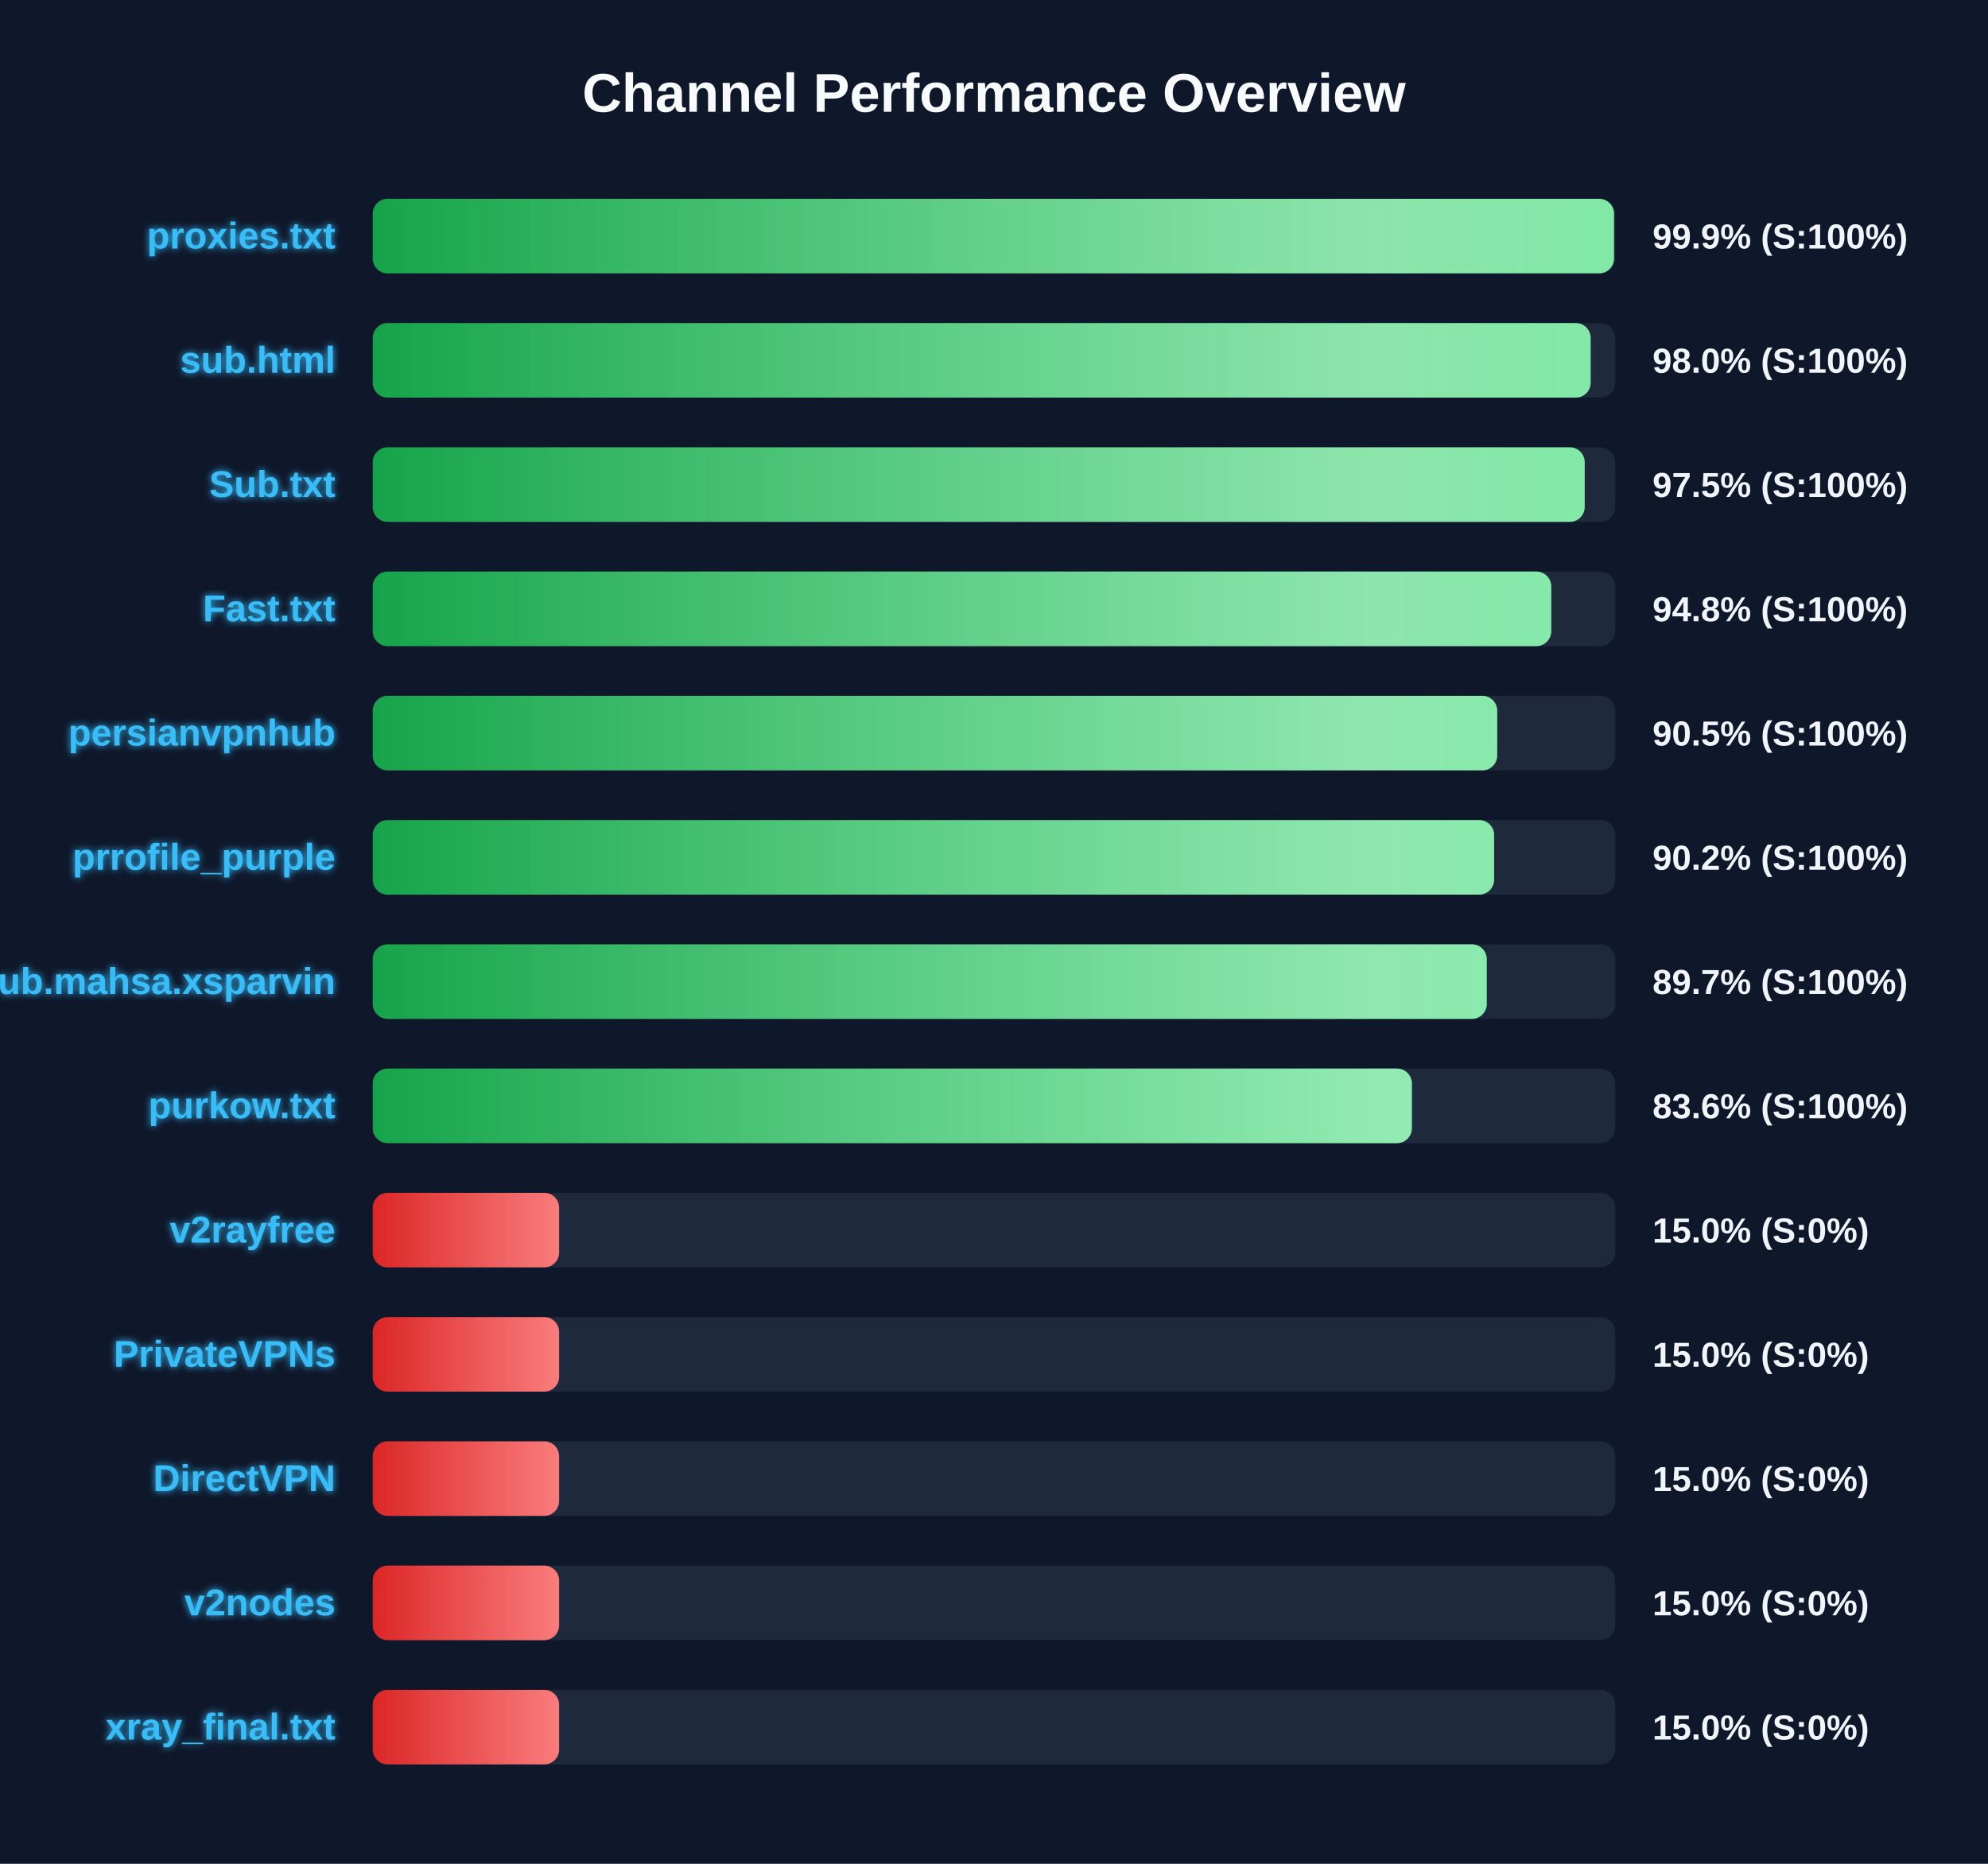
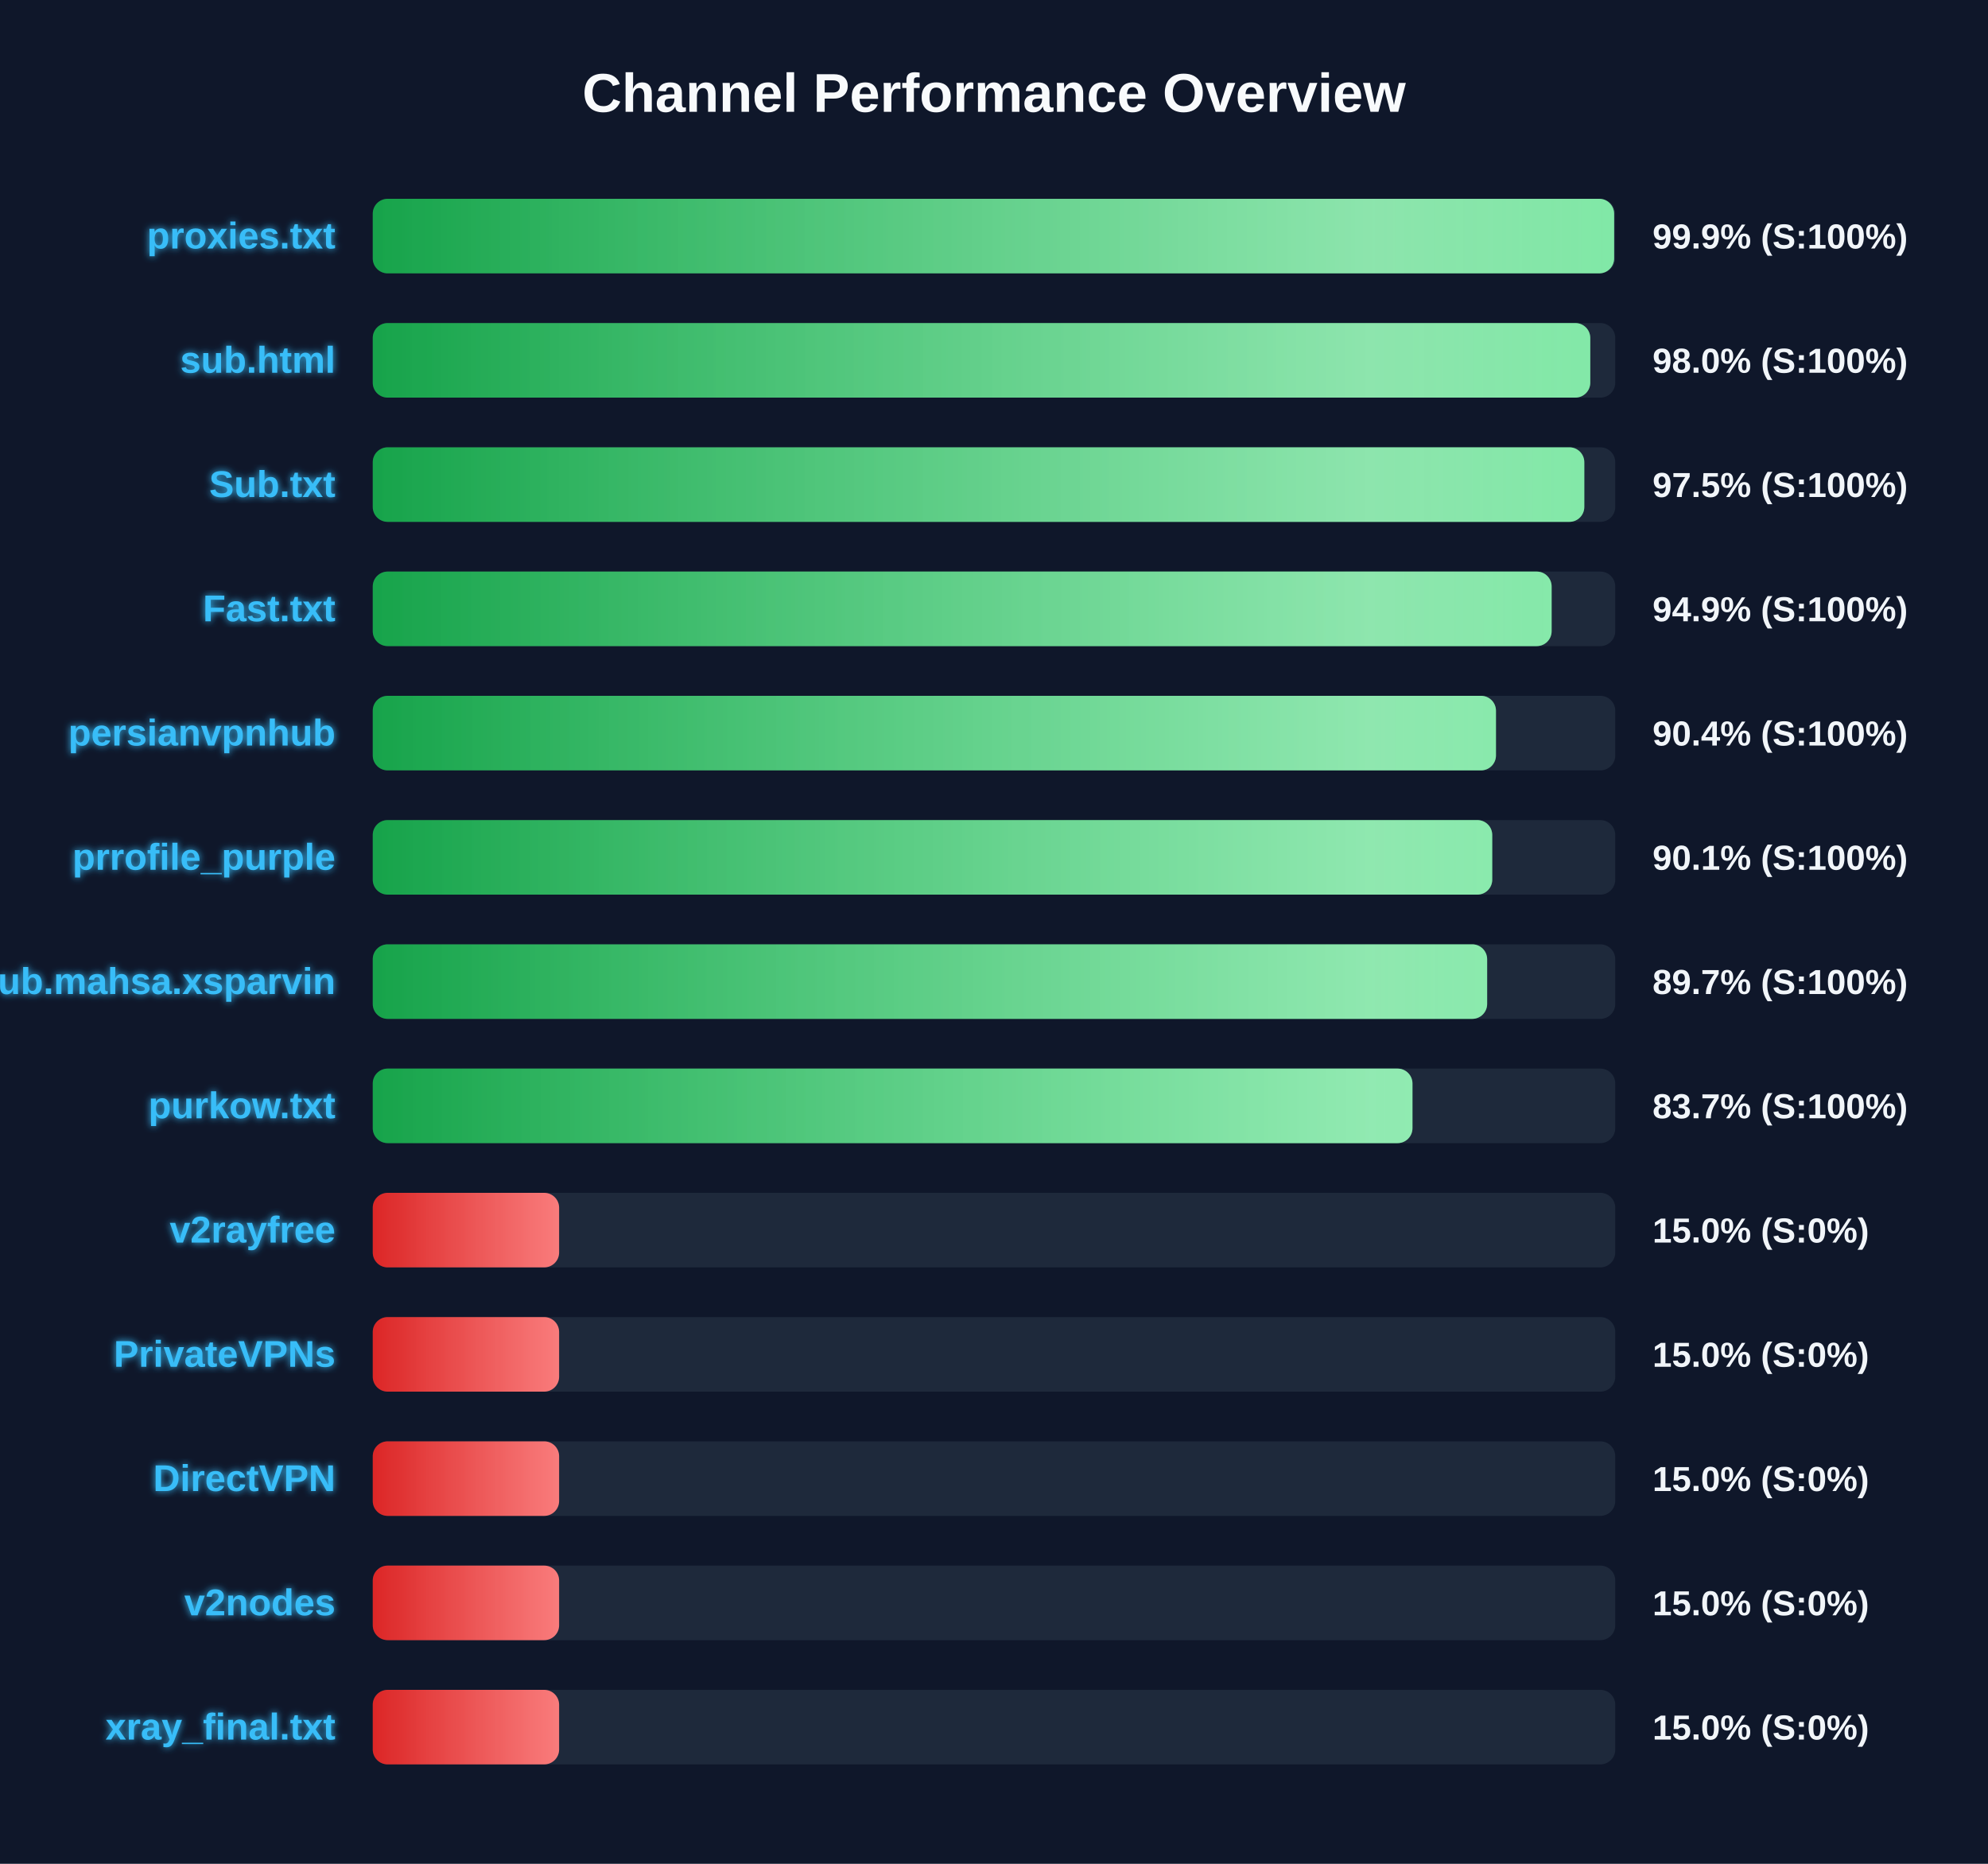
<svg xmlns="http://www.w3.org/2000/svg" width="800" height="750" version="1.1">
  <defs>
    <linearGradient id="grad-green" x1="0%" y1="0%" x2="100%" y2="0%">
      <stop offset="0%" stop-color="#16a34a" />
      <stop offset="100%" stop-color="#4ade80" />
    </linearGradient>
    <linearGradient id="grad-yellow" x1="0%" y1="0%" x2="100%" y2="0%">
      <stop offset="0%" stop-color="#ca8a04" />
      <stop offset="100%" stop-color="#fde047" />
    </linearGradient>
    <linearGradient id="grad-red" x1="0%" y1="0%" x2="100%" y2="0%">
      <stop offset="0%" stop-color="#dc2626" />
      <stop offset="100%" stop-color="#f87171" />
    </linearGradient>
    <linearGradient id="shimmer" x1="0%" y1="0%" x2="100%" y2="0%">
      <stop offset="0%" stop-color="rgba(255,255,255,0)" />
      <stop offset="50%" stop-color="rgba(255,255,255,0.4)" />
      <stop offset="100%" stop-color="rgba(255,255,255,0)" />
    </linearGradient>
    <filter id="glow" x="-20%" y="-20%" width="140%" height="140%">
      <feGaussianBlur stdDeviation="1.5" result="blur" />
      <feComposite in="SourceGraphic" in2="blur" operator="over" />
    </filter>
  </defs>
  <style>
        .bg-rect { fill: #0f172a; }
        .title { font: bold 22px 'Segoe UI', Arial, sans-serif; fill: #f8fafc; }
        .row { font: bold 15px 'Segoe UI', Arial, sans-serif; fill: #38bdf8; filter: url(#glow); }
        .score { font: bold 14px 'Segoe UI', Arial, sans-serif; fill: #f1f5f9; }
        @keyframes shimmer-anim {
            0% { transform: translateX(-100%); }
            100% { transform: translateX(200%); }
        }
        .shimmer-rect {
            animation: shimmer-anim 2.5s infinite linear;
        }
    </style>
  <rect width="100%" height="100%" class="bg-rect" />
  <text x="400" y="45" text-anchor="middle" class="title">Channel Performance Overview</text>
  <rect x="150" y="80" width="500" height="30" fill="#1e293b" rx="6" />
  <clipPath id="clip-0">
-     <rect x="150" y="80" width="499.5" height="30" rx="6" />
+     <rect x="150" y="80" width="499.55" height="30" rx="6" />
  </clipPath>
-   <rect x="150" y="80" width="499.5" height="30" fill="url(#grad-green)" rx="6" />
+   <rect x="150" y="80" width="499.55" height="30" fill="url(#grad-green)" rx="6" />
  <g clip-path="url(#clip-0)">
    <rect x="150" y="80" width="100%" height="30" fill="url(#shimmer)" class="shimmer-rect" />
  </g>
  <text x="135" y="100" text-anchor="end" class="row">proxies.txt</text>
  <text x="665" y="100" text-anchor="start" class="score">99.9% (S:100%)</text>
  <rect x="150" y="130" width="500" height="30" fill="#1e293b" rx="6" />
  <clipPath id="clip-1">
-     <rect x="150" y="130" width="490.1" height="30" rx="6" />
+     <rect x="150" y="130" width="489.95" height="30" rx="6" />
  </clipPath>
-   <rect x="150" y="130" width="490.1" height="30" fill="url(#grad-green)" rx="6" />
+   <rect x="150" y="130" width="489.95" height="30" fill="url(#grad-green)" rx="6" />
  <g clip-path="url(#clip-1)">
    <rect x="150" y="130" width="100%" height="30" fill="url(#shimmer)" class="shimmer-rect" />
  </g>
  <text x="135" y="150" text-anchor="end" class="row">sub.html</text>
  <text x="665" y="150" text-anchor="start" class="score">98.0% (S:100%)</text>
  <rect x="150" y="180" width="500" height="30" fill="#1e293b" rx="6" />
  <clipPath id="clip-2">
-     <rect x="150" y="180" width="487.7" height="30" rx="6" />
+     <rect x="150" y="180" width="487.55" height="30" rx="6" />
  </clipPath>
-   <rect x="150" y="180" width="487.7" height="30" fill="url(#grad-green)" rx="6" />
+   <rect x="150" y="180" width="487.55" height="30" fill="url(#grad-green)" rx="6" />
  <g clip-path="url(#clip-2)">
    <rect x="150" y="180" width="100%" height="30" fill="url(#shimmer)" class="shimmer-rect" />
  </g>
  <text x="135" y="200" text-anchor="end" class="row">Sub.txt</text>
  <text x="665" y="200" text-anchor="start" class="score">97.5% (S:100%)</text>
  <rect x="150" y="230" width="500" height="30" fill="#1e293b" rx="6" />
  <clipPath id="clip-3">
-     <rect x="150" y="230" width="474.25" height="30" rx="6" />
+     <rect x="150" y="230" width="474.4" height="30" rx="6" />
  </clipPath>
-   <rect x="150" y="230" width="474.25" height="30" fill="url(#grad-green)" rx="6" />
+   <rect x="150" y="230" width="474.4" height="30" fill="url(#grad-green)" rx="6" />
  <g clip-path="url(#clip-3)">
    <rect x="150" y="230" width="100%" height="30" fill="url(#shimmer)" class="shimmer-rect" />
  </g>
  <text x="135" y="250" text-anchor="end" class="row">Fast.txt</text>
-   <text x="665" y="250" text-anchor="start" class="score">94.8% (S:100%)</text>
+   <text x="665" y="250" text-anchor="start" class="score">94.9% (S:100%)</text>
  <rect x="150" y="280" width="500" height="30" fill="#1e293b" rx="6" />
  <clipPath id="clip-4">
-     <rect x="150" y="280" width="452.5" height="30" rx="6" />
+     <rect x="150" y="280" width="452.0" height="30" rx="6" />
  </clipPath>
-   <rect x="150" y="280" width="452.5" height="30" fill="url(#grad-green)" rx="6" />
+   <rect x="150" y="280" width="452.0" height="30" fill="url(#grad-green)" rx="6" />
  <g clip-path="url(#clip-4)">
    <rect x="150" y="280" width="100%" height="30" fill="url(#shimmer)" class="shimmer-rect" />
  </g>
  <text x="135" y="300" text-anchor="end" class="row">persianvpnhub</text>
-   <text x="665" y="300" text-anchor="start" class="score">90.5% (S:100%)</text>
+   <text x="665" y="300" text-anchor="start" class="score">90.4% (S:100%)</text>
  <rect x="150" y="330" width="500" height="30" fill="#1e293b" rx="6" />
  <clipPath id="clip-5">
-     <rect x="150" y="330" width="451.25" height="30" rx="6" />
+     <rect x="150" y="330" width="450.5" height="30" rx="6" />
  </clipPath>
-   <rect x="150" y="330" width="451.25" height="30" fill="url(#grad-green)" rx="6" />
+   <rect x="150" y="330" width="450.5" height="30" fill="url(#grad-green)" rx="6" />
  <g clip-path="url(#clip-5)">
    <rect x="150" y="330" width="100%" height="30" fill="url(#shimmer)" class="shimmer-rect" />
  </g>
  <text x="135" y="350" text-anchor="end" class="row">prrofile_purple</text>
-   <text x="665" y="350" text-anchor="start" class="score">90.2% (S:100%)</text>
+   <text x="665" y="350" text-anchor="start" class="score">90.1% (S:100%)</text>
  <rect x="150" y="380" width="500" height="30" fill="#1e293b" rx="6" />
  <clipPath id="clip-6">
-     <rect x="150" y="380" width="448.3" height="30" rx="6" />
+     <rect x="150" y="380" width="448.45" height="30" rx="6" />
  </clipPath>
-   <rect x="150" y="380" width="448.3" height="30" fill="url(#grad-green)" rx="6" />
+   <rect x="150" y="380" width="448.45" height="30" fill="url(#grad-green)" rx="6" />
  <g clip-path="url(#clip-6)">
    <rect x="150" y="380" width="100%" height="30" fill="url(#shimmer)" class="shimmer-rect" />
  </g>
  <text x="135" y="400" text-anchor="end" class="row">Sub.mahsa.xsparvin</text>
  <text x="665" y="400" text-anchor="start" class="score">89.7% (S:100%)</text>
  <rect x="150" y="430" width="500" height="30" fill="#1e293b" rx="6" />
  <clipPath id="clip-7">
-     <rect x="150" y="430" width="418.15" height="30" rx="6" />
+     <rect x="150" y="430" width="418.4" height="30" rx="6" />
  </clipPath>
-   <rect x="150" y="430" width="418.15" height="30" fill="url(#grad-green)" rx="6" />
+   <rect x="150" y="430" width="418.4" height="30" fill="url(#grad-green)" rx="6" />
  <g clip-path="url(#clip-7)">
    <rect x="150" y="430" width="100%" height="30" fill="url(#shimmer)" class="shimmer-rect" />
  </g>
  <text x="135" y="450" text-anchor="end" class="row">purkow.txt</text>
-   <text x="665" y="450" text-anchor="start" class="score">83.6% (S:100%)</text>
+   <text x="665" y="450" text-anchor="start" class="score">83.7% (S:100%)</text>
  <rect x="150" y="480" width="500" height="30" fill="#1e293b" rx="6" />
  <clipPath id="clip-8">
    <rect x="150" y="480" width="75.0" height="30" rx="6" />
  </clipPath>
  <rect x="150" y="480" width="75.0" height="30" fill="url(#grad-red)" rx="6" />
  <g clip-path="url(#clip-8)">
    <rect x="150" y="480" width="100%" height="30" fill="url(#shimmer)" class="shimmer-rect" />
  </g>
  <text x="135" y="500" text-anchor="end" class="row">v2rayfree</text>
  <text x="665" y="500" text-anchor="start" class="score">15.0% (S:0%)</text>
  <rect x="150" y="530" width="500" height="30" fill="#1e293b" rx="6" />
  <clipPath id="clip-9">
    <rect x="150" y="530" width="75.0" height="30" rx="6" />
  </clipPath>
  <rect x="150" y="530" width="75.0" height="30" fill="url(#grad-red)" rx="6" />
  <g clip-path="url(#clip-9)">
    <rect x="150" y="530" width="100%" height="30" fill="url(#shimmer)" class="shimmer-rect" />
  </g>
  <text x="135" y="550" text-anchor="end" class="row">PrivateVPNs</text>
  <text x="665" y="550" text-anchor="start" class="score">15.0% (S:0%)</text>
  <rect x="150" y="580" width="500" height="30" fill="#1e293b" rx="6" />
  <clipPath id="clip-10">
    <rect x="150" y="580" width="75.0" height="30" rx="6" />
  </clipPath>
  <rect x="150" y="580" width="75.0" height="30" fill="url(#grad-red)" rx="6" />
  <g clip-path="url(#clip-10)">
    <rect x="150" y="580" width="100%" height="30" fill="url(#shimmer)" class="shimmer-rect" />
  </g>
  <text x="135" y="600" text-anchor="end" class="row">DirectVPN</text>
  <text x="665" y="600" text-anchor="start" class="score">15.0% (S:0%)</text>
  <rect x="150" y="630" width="500" height="30" fill="#1e293b" rx="6" />
  <clipPath id="clip-11">
    <rect x="150" y="630" width="75.0" height="30" rx="6" />
  </clipPath>
  <rect x="150" y="630" width="75.0" height="30" fill="url(#grad-red)" rx="6" />
  <g clip-path="url(#clip-11)">
    <rect x="150" y="630" width="100%" height="30" fill="url(#shimmer)" class="shimmer-rect" />
  </g>
  <text x="135" y="650" text-anchor="end" class="row">v2nodes</text>
  <text x="665" y="650" text-anchor="start" class="score">15.0% (S:0%)</text>
  <rect x="150" y="680" width="500" height="30" fill="#1e293b" rx="6" />
  <clipPath id="clip-12">
    <rect x="150" y="680" width="75.0" height="30" rx="6" />
  </clipPath>
  <rect x="150" y="680" width="75.0" height="30" fill="url(#grad-red)" rx="6" />
  <g clip-path="url(#clip-12)">
    <rect x="150" y="680" width="100%" height="30" fill="url(#shimmer)" class="shimmer-rect" />
  </g>
  <text x="135" y="700" text-anchor="end" class="row">xray_final.txt</text>
  <text x="665" y="700" text-anchor="start" class="score">15.0% (S:0%)</text>
</svg>
